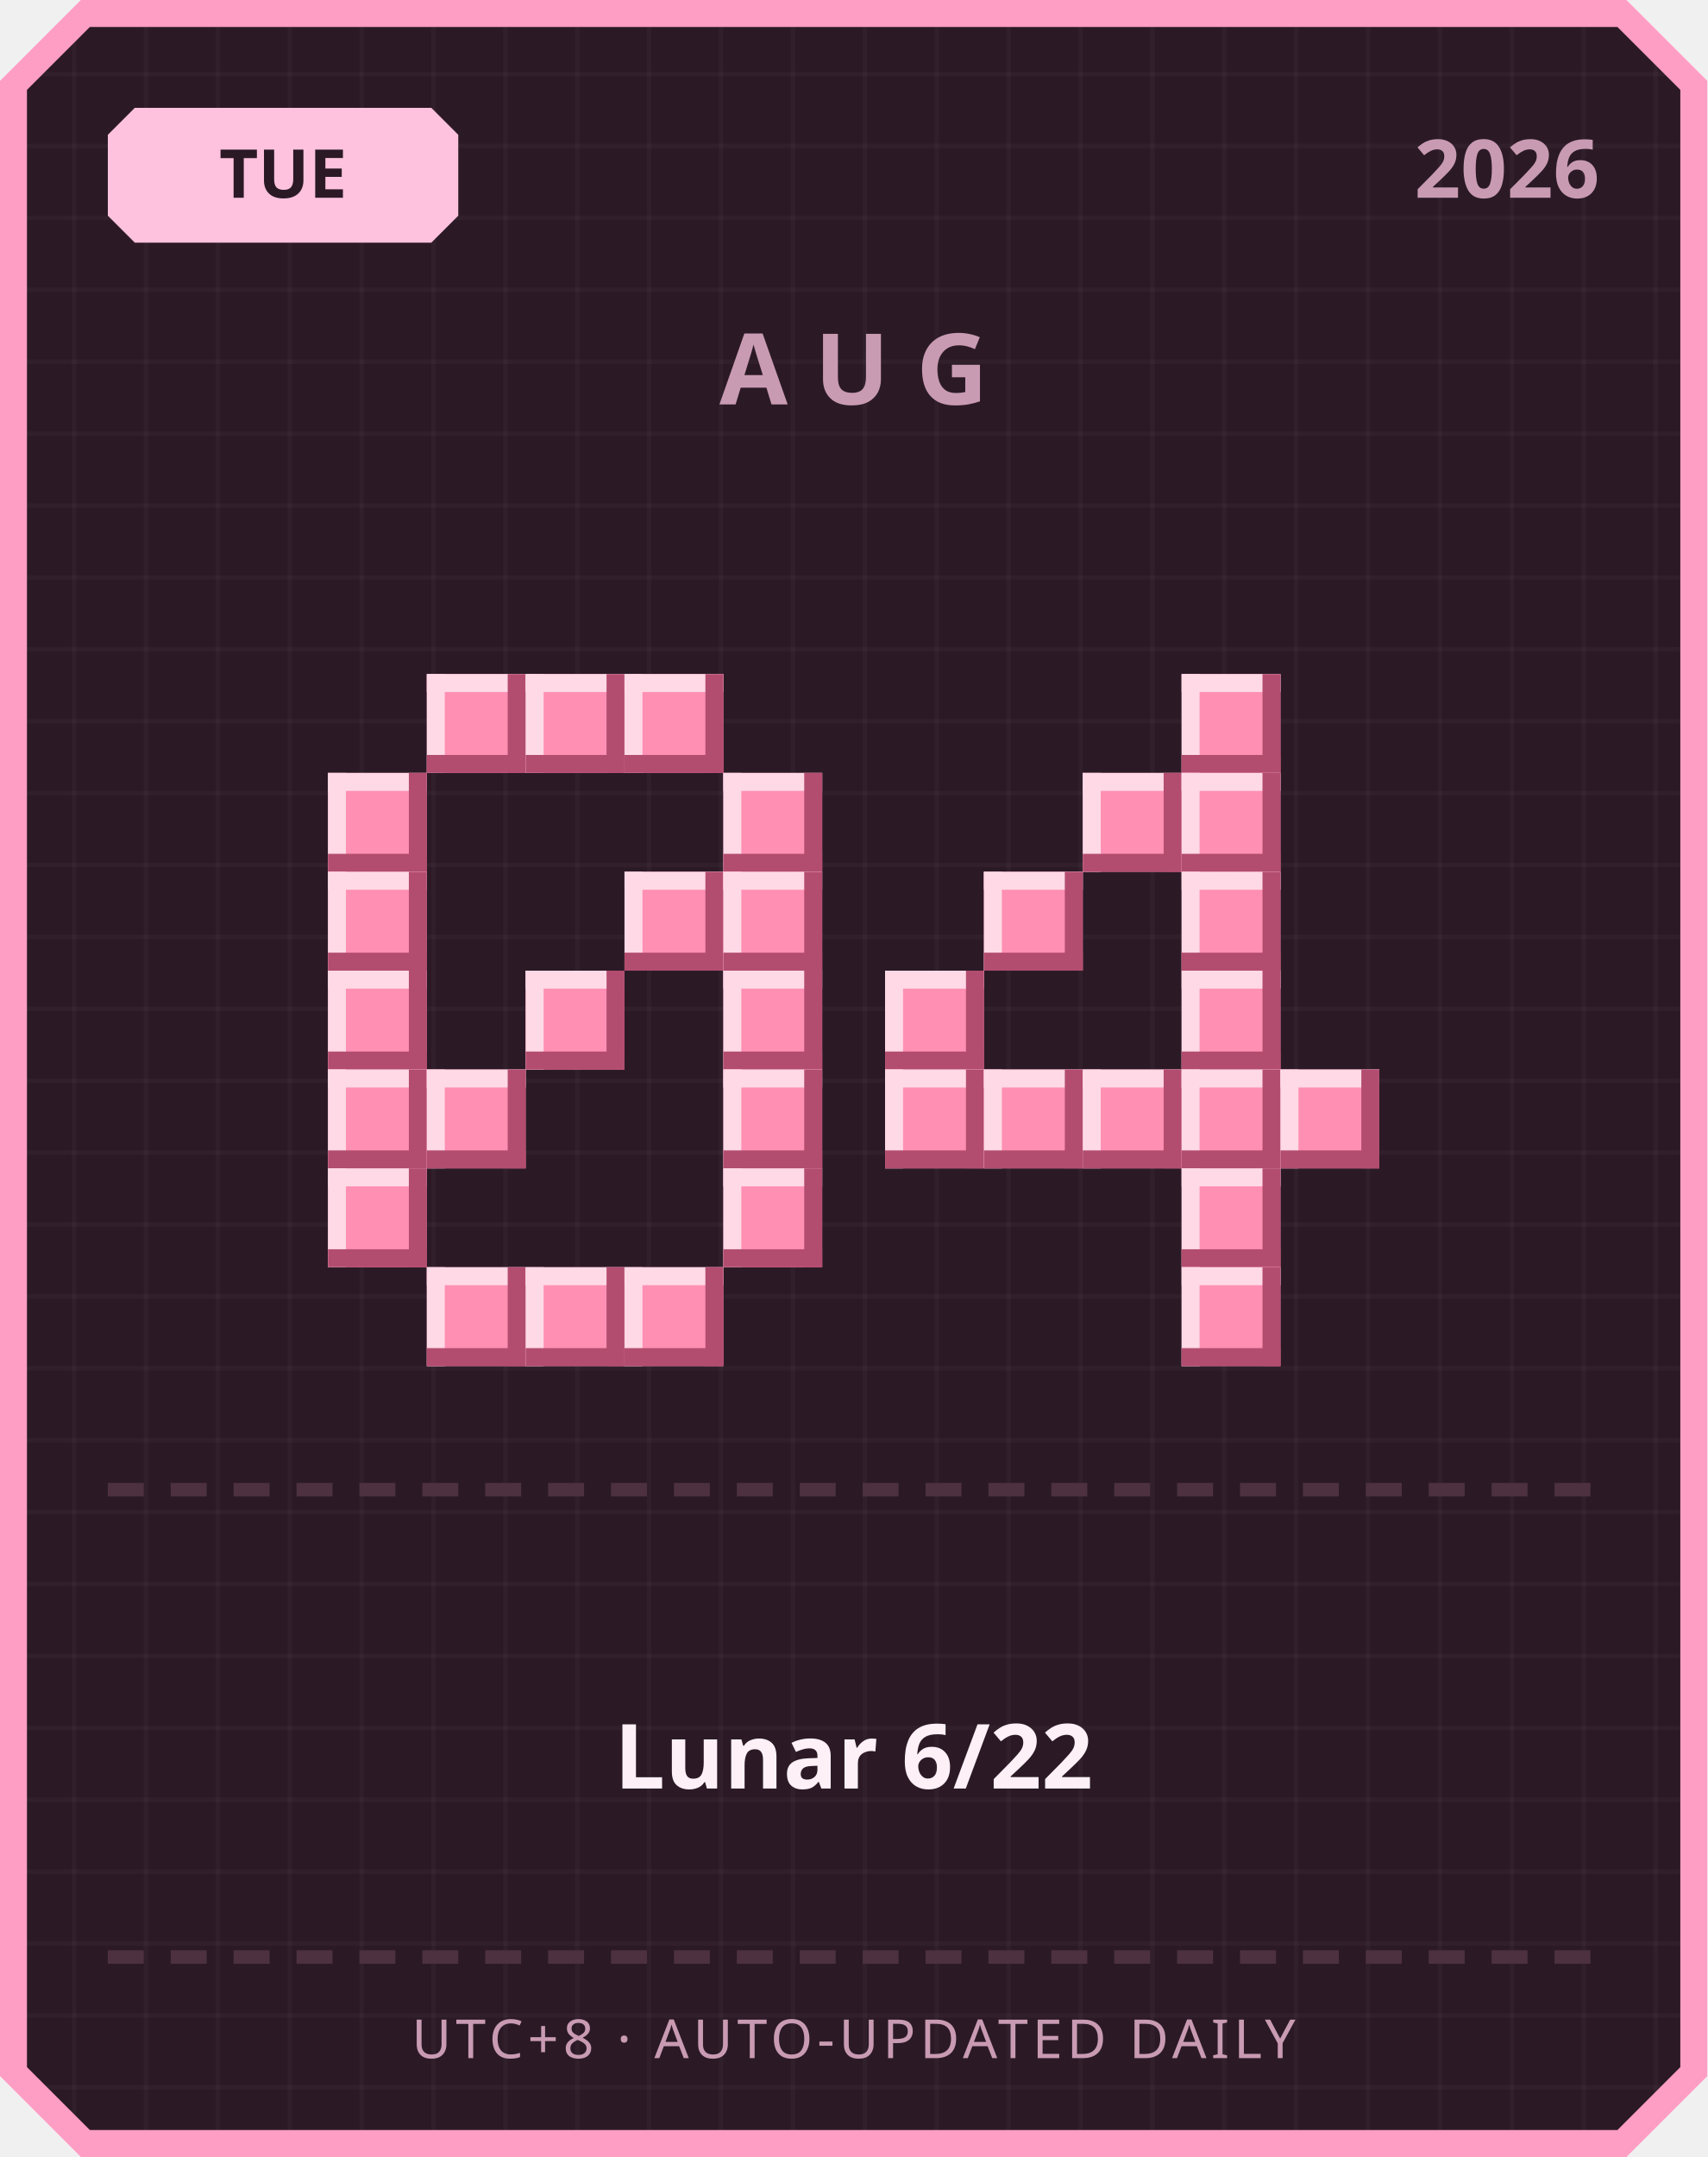
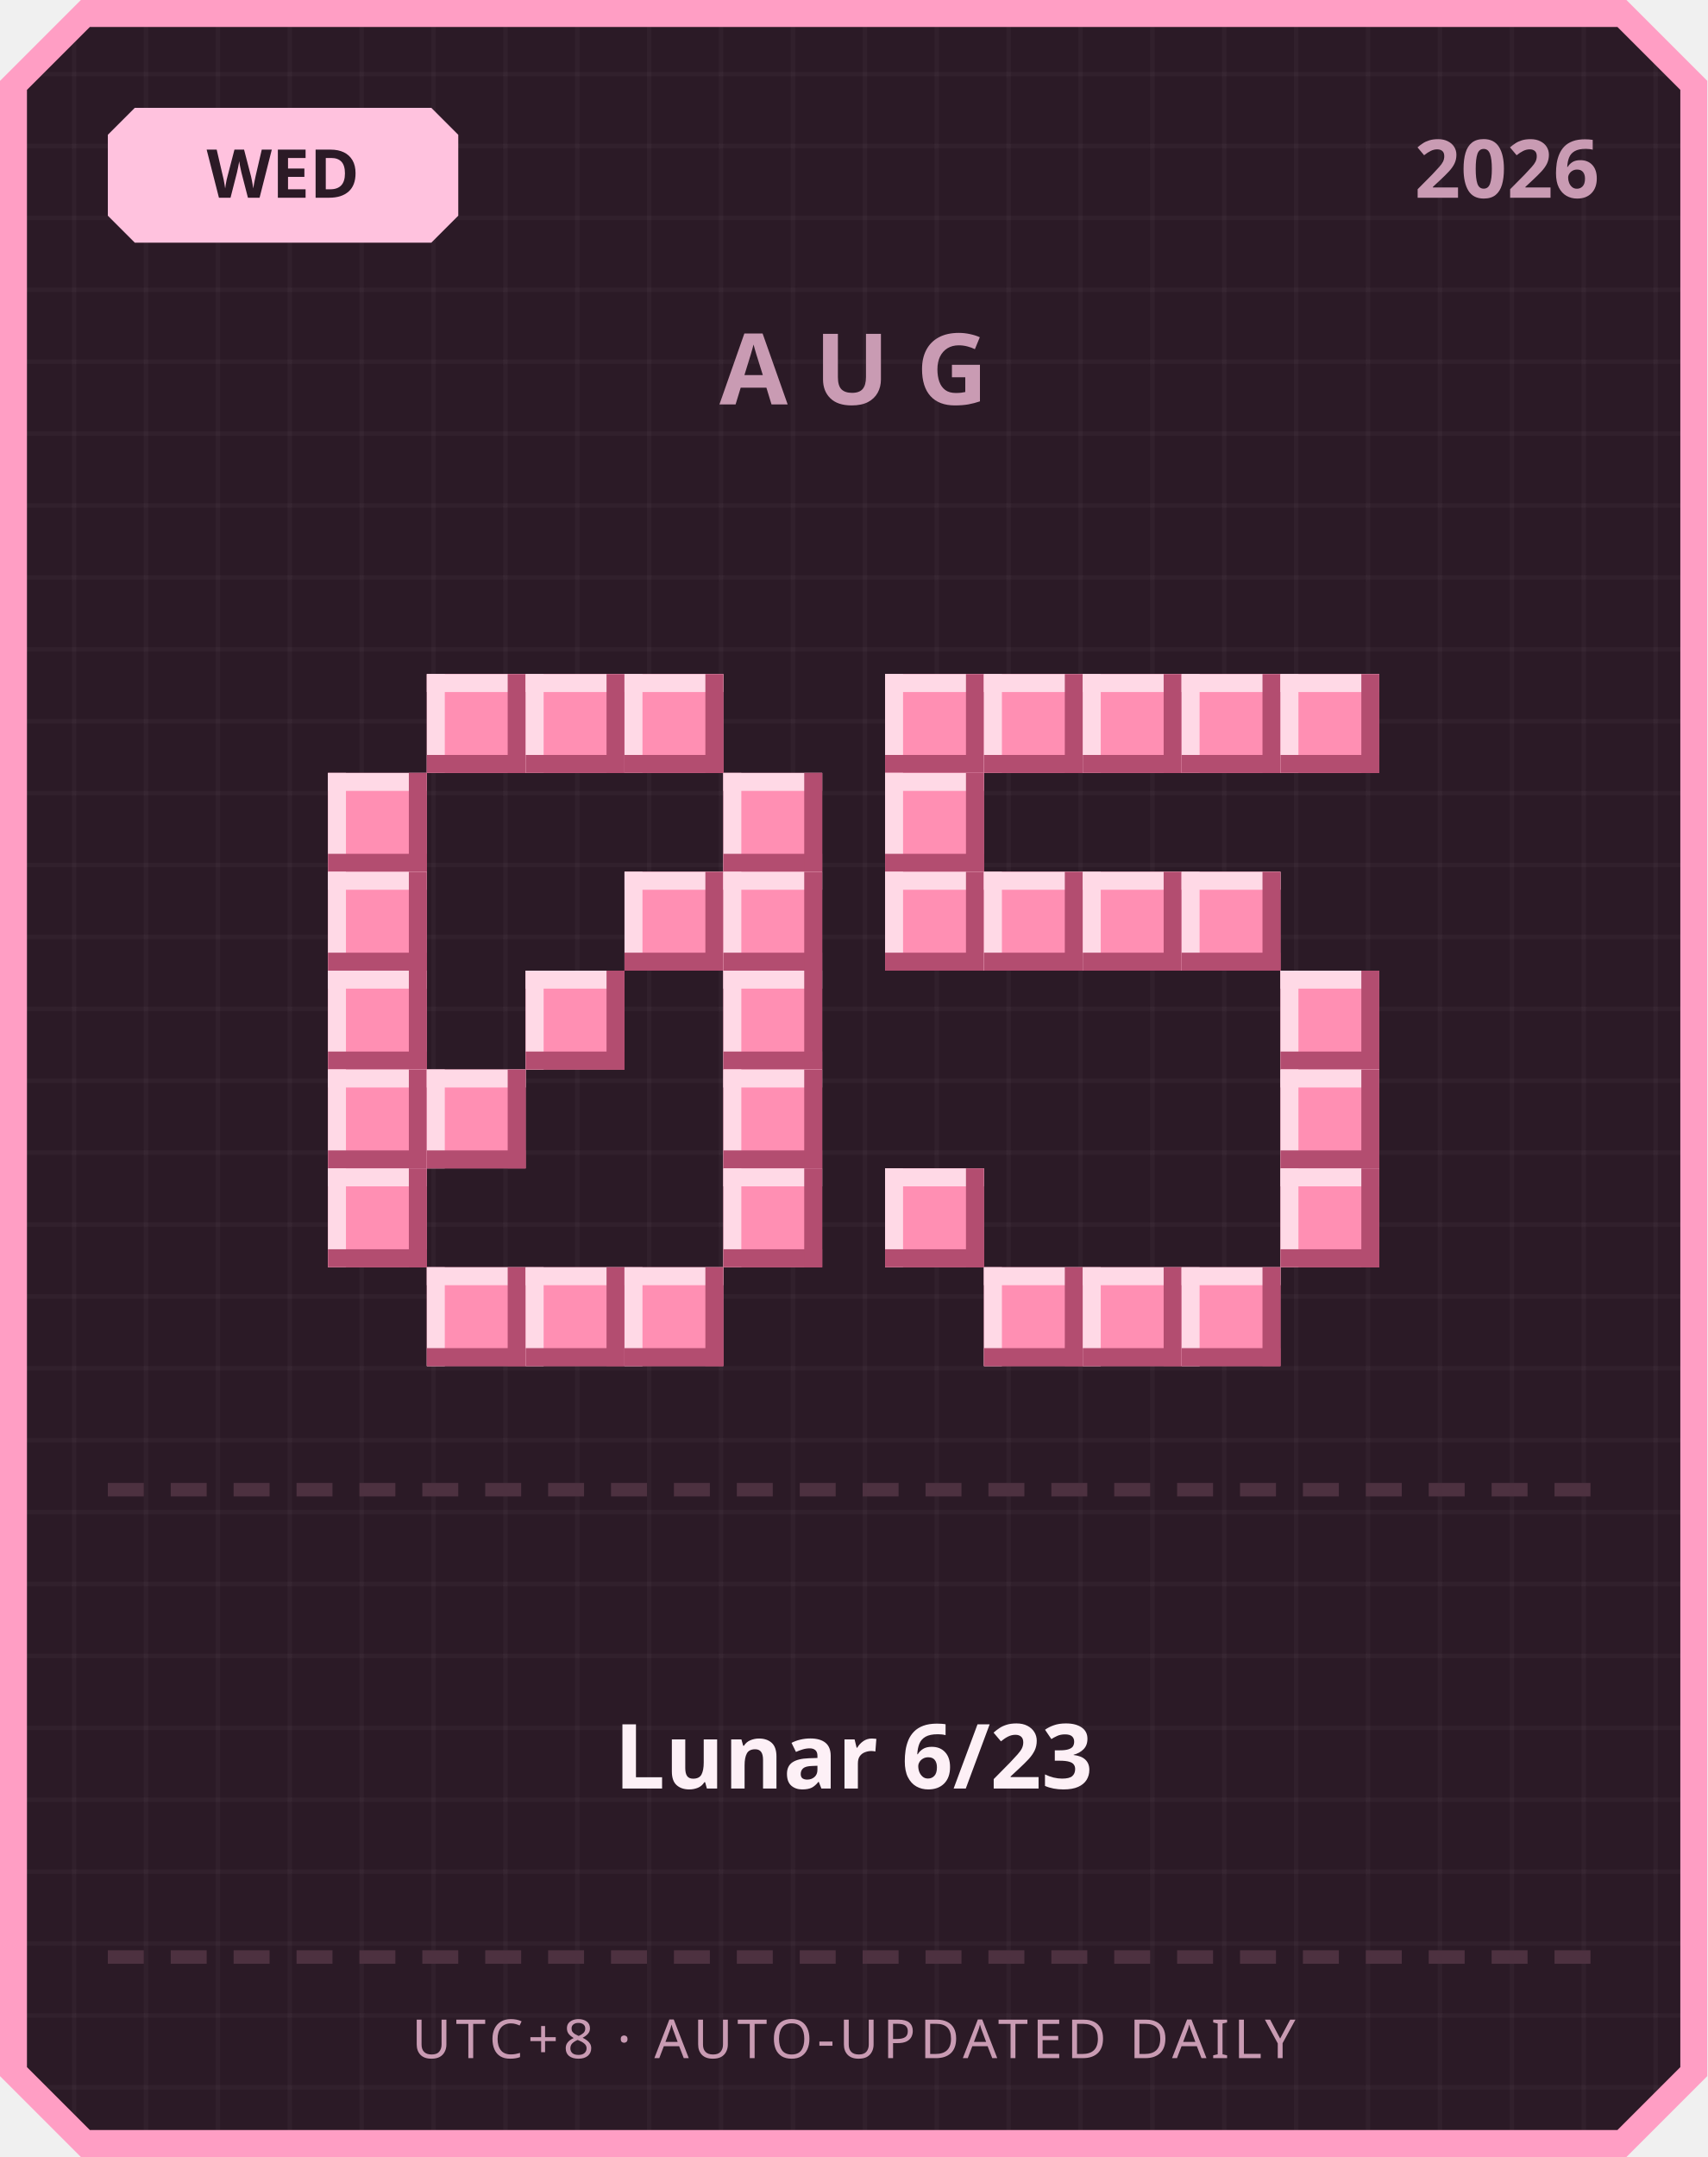
<svg xmlns="http://www.w3.org/2000/svg" width="380" height="480" viewBox="0 0 380 480">
  <defs>
    <pattern id="grid" width="16" height="16" patternUnits="userSpaceOnUse">
      <rect width="16" height="16" fill="#2b1a26" />
      <rect width="1" height="16" fill="#ffffff" opacity="0.03" />
      <rect width="16" height="1" fill="#ffffff" opacity="0.03" />
    </pattern>
  </defs>
  <path d="M 18,0 L 362,0 L 380,18 L 380,462 L 362,480 L 18,480 L 0,462 L 0,18 Z" fill="#ff9ec4" />
  <path d="M 20,6 L 360,6 L 374,20 L 374,460 L 360,474 L 20,474 L 6,460 L 6,20 Z" fill="url(#grid)" />
  <path d="M 30,24 L 96,24 L 102,30 L 102,48 L 96,54 L 30,54 L 24,48 L 24,30 Z" fill="#ffc2de" />
-   <text x="63" y="44" text-anchor="middle" font-family="'Segoe UI', sans-serif" font-size="15" font-weight="700" fill="#2b1a26">TUE</text>
+   <text x="63" y="44" text-anchor="middle" font-family="'Segoe UI', sans-serif" font-size="15" font-weight="700" fill="#2b1a26">WED</text>
  <text x="356" y="44" text-anchor="end" font-family="'Segoe UI', sans-serif" font-size="18" font-weight="700" fill="#c99bb3">2026</text>
  <text x="190" y="90" text-anchor="middle" font-family="'Segoe UI', sans-serif" font-size="22" font-weight="700" letter-spacing="6" fill="#c99bb3">AUG</text>
  <rect x="95" y="150" width="22" height="22" fill="#ff8fb3" />
  <rect x="95" y="150" width="22" height="4" fill="#ffd9e6" />
  <rect x="95" y="150" width="4" height="22" fill="#ffd9e6" />
  <rect x="95" y="168" width="22" height="4" fill="#b34d70" />
  <rect x="113" y="150" width="4" height="22" fill="#b34d70" />
  <rect x="117" y="150" width="22" height="22" fill="#ff8fb3" />
  <rect x="117" y="150" width="22" height="4" fill="#ffd9e6" />
  <rect x="117" y="150" width="4" height="22" fill="#ffd9e6" />
  <rect x="117" y="168" width="22" height="4" fill="#b34d70" />
  <rect x="135" y="150" width="4" height="22" fill="#b34d70" />
  <rect x="139" y="150" width="22" height="22" fill="#ff8fb3" />
  <rect x="139" y="150" width="22" height="4" fill="#ffd9e6" />
  <rect x="139" y="150" width="4" height="22" fill="#ffd9e6" />
  <rect x="139" y="168" width="22" height="4" fill="#b34d70" />
  <rect x="157" y="150" width="4" height="22" fill="#b34d70" />
  <rect x="73" y="172" width="22" height="22" fill="#ff8fb3" />
  <rect x="73" y="172" width="22" height="4" fill="#ffd9e6" />
  <rect x="73" y="172" width="4" height="22" fill="#ffd9e6" />
  <rect x="73" y="190" width="22" height="4" fill="#b34d70" />
  <rect x="91" y="172" width="4" height="22" fill="#b34d70" />
  <rect x="161" y="172" width="22" height="22" fill="#ff8fb3" />
  <rect x="161" y="172" width="22" height="4" fill="#ffd9e6" />
  <rect x="161" y="172" width="4" height="22" fill="#ffd9e6" />
  <rect x="161" y="190" width="22" height="4" fill="#b34d70" />
  <rect x="179" y="172" width="4" height="22" fill="#b34d70" />
  <rect x="73" y="194" width="22" height="22" fill="#ff8fb3" />
  <rect x="73" y="194" width="22" height="4" fill="#ffd9e6" />
  <rect x="73" y="194" width="4" height="22" fill="#ffd9e6" />
  <rect x="73" y="212" width="22" height="4" fill="#b34d70" />
  <rect x="91" y="194" width="4" height="22" fill="#b34d70" />
  <rect x="139" y="194" width="22" height="22" fill="#ff8fb3" />
  <rect x="139" y="194" width="22" height="4" fill="#ffd9e6" />
  <rect x="139" y="194" width="4" height="22" fill="#ffd9e6" />
  <rect x="139" y="212" width="22" height="4" fill="#b34d70" />
  <rect x="157" y="194" width="4" height="22" fill="#b34d70" />
  <rect x="161" y="194" width="22" height="22" fill="#ff8fb3" />
  <rect x="161" y="194" width="22" height="4" fill="#ffd9e6" />
  <rect x="161" y="194" width="4" height="22" fill="#ffd9e6" />
  <rect x="161" y="212" width="22" height="4" fill="#b34d70" />
  <rect x="179" y="194" width="4" height="22" fill="#b34d70" />
  <rect x="73" y="216" width="22" height="22" fill="#ff8fb3" />
  <rect x="73" y="216" width="22" height="4" fill="#ffd9e6" />
  <rect x="73" y="216" width="4" height="22" fill="#ffd9e6" />
  <rect x="73" y="234" width="22" height="4" fill="#b34d70" />
  <rect x="91" y="216" width="4" height="22" fill="#b34d70" />
  <rect x="117" y="216" width="22" height="22" fill="#ff8fb3" />
  <rect x="117" y="216" width="22" height="4" fill="#ffd9e6" />
  <rect x="117" y="216" width="4" height="22" fill="#ffd9e6" />
  <rect x="117" y="234" width="22" height="4" fill="#b34d70" />
  <rect x="135" y="216" width="4" height="22" fill="#b34d70" />
  <rect x="161" y="216" width="22" height="22" fill="#ff8fb3" />
  <rect x="161" y="216" width="22" height="4" fill="#ffd9e6" />
  <rect x="161" y="216" width="4" height="22" fill="#ffd9e6" />
  <rect x="161" y="234" width="22" height="4" fill="#b34d70" />
  <rect x="179" y="216" width="4" height="22" fill="#b34d70" />
  <rect x="73" y="238" width="22" height="22" fill="#ff8fb3" />
  <rect x="73" y="238" width="22" height="4" fill="#ffd9e6" />
  <rect x="73" y="238" width="4" height="22" fill="#ffd9e6" />
  <rect x="73" y="256" width="22" height="4" fill="#b34d70" />
  <rect x="91" y="238" width="4" height="22" fill="#b34d70" />
  <rect x="95" y="238" width="22" height="22" fill="#ff8fb3" />
  <rect x="95" y="238" width="22" height="4" fill="#ffd9e6" />
  <rect x="95" y="238" width="4" height="22" fill="#ffd9e6" />
  <rect x="95" y="256" width="22" height="4" fill="#b34d70" />
  <rect x="113" y="238" width="4" height="22" fill="#b34d70" />
  <rect x="161" y="238" width="22" height="22" fill="#ff8fb3" />
  <rect x="161" y="238" width="22" height="4" fill="#ffd9e6" />
  <rect x="161" y="238" width="4" height="22" fill="#ffd9e6" />
  <rect x="161" y="256" width="22" height="4" fill="#b34d70" />
  <rect x="179" y="238" width="4" height="22" fill="#b34d70" />
  <rect x="73" y="260" width="22" height="22" fill="#ff8fb3" />
  <rect x="73" y="260" width="22" height="4" fill="#ffd9e6" />
  <rect x="73" y="260" width="4" height="22" fill="#ffd9e6" />
  <rect x="73" y="278" width="22" height="4" fill="#b34d70" />
  <rect x="91" y="260" width="4" height="22" fill="#b34d70" />
  <rect x="161" y="260" width="22" height="22" fill="#ff8fb3" />
  <rect x="161" y="260" width="22" height="4" fill="#ffd9e6" />
  <rect x="161" y="260" width="4" height="22" fill="#ffd9e6" />
  <rect x="161" y="278" width="22" height="4" fill="#b34d70" />
  <rect x="179" y="260" width="4" height="22" fill="#b34d70" />
  <rect x="95" y="282" width="22" height="22" fill="#ff8fb3" />
  <rect x="95" y="282" width="22" height="4" fill="#ffd9e6" />
  <rect x="95" y="282" width="4" height="22" fill="#ffd9e6" />
  <rect x="95" y="300" width="22" height="4" fill="#b34d70" />
  <rect x="113" y="282" width="4" height="22" fill="#b34d70" />
  <rect x="117" y="282" width="22" height="22" fill="#ff8fb3" />
  <rect x="117" y="282" width="22" height="4" fill="#ffd9e6" />
  <rect x="117" y="282" width="4" height="22" fill="#ffd9e6" />
  <rect x="117" y="300" width="22" height="4" fill="#b34d70" />
  <rect x="135" y="282" width="4" height="22" fill="#b34d70" />
  <rect x="139" y="282" width="22" height="22" fill="#ff8fb3" />
  <rect x="139" y="282" width="22" height="4" fill="#ffd9e6" />
  <rect x="139" y="282" width="4" height="22" fill="#ffd9e6" />
  <rect x="139" y="300" width="22" height="4" fill="#b34d70" />
  <rect x="157" y="282" width="4" height="22" fill="#b34d70" />
+   <rect x="197" y="150" width="22" height="22" fill="#ff8fb3" />
+   <rect x="197" y="150" width="22" height="4" fill="#ffd9e6" />
+   <rect x="197" y="150" width="4" height="22" fill="#ffd9e6" />
+   <rect x="197" y="168" width="22" height="4" fill="#b34d70" />
+   <rect x="215" y="150" width="4" height="22" fill="#b34d70" />
+   <rect x="219" y="150" width="22" height="22" fill="#ff8fb3" />
+   <rect x="219" y="150" width="22" height="4" fill="#ffd9e6" />
+   <rect x="219" y="150" width="4" height="22" fill="#ffd9e6" />
+   <rect x="219" y="168" width="22" height="4" fill="#b34d70" />
+   <rect x="237" y="150" width="4" height="22" fill="#b34d70" />
+   <rect x="241" y="150" width="22" height="22" fill="#ff8fb3" />
+   <rect x="241" y="150" width="22" height="4" fill="#ffd9e6" />
+   <rect x="241" y="150" width="4" height="22" fill="#ffd9e6" />
+   <rect x="241" y="168" width="22" height="4" fill="#b34d70" />
+   <rect x="259" y="150" width="4" height="22" fill="#b34d70" />
  <rect x="263" y="150" width="22" height="22" fill="#ff8fb3" />
  <rect x="263" y="150" width="22" height="4" fill="#ffd9e6" />
  <rect x="263" y="150" width="4" height="22" fill="#ffd9e6" />
  <rect x="263" y="168" width="22" height="4" fill="#b34d70" />
  <rect x="281" y="150" width="4" height="22" fill="#b34d70" />
-   <rect x="241" y="172" width="22" height="22" fill="#ff8fb3" />
-   <rect x="241" y="172" width="22" height="4" fill="#ffd9e6" />
-   <rect x="241" y="172" width="4" height="22" fill="#ffd9e6" />
-   <rect x="241" y="190" width="22" height="4" fill="#b34d70" />
-   <rect x="259" y="172" width="4" height="22" fill="#b34d70" />
-   <rect x="263" y="172" width="22" height="22" fill="#ff8fb3" />
-   <rect x="263" y="172" width="22" height="4" fill="#ffd9e6" />
-   <rect x="263" y="172" width="4" height="22" fill="#ffd9e6" />
-   <rect x="263" y="190" width="22" height="4" fill="#b34d70" />
-   <rect x="281" y="172" width="4" height="22" fill="#b34d70" />
+   <rect x="285" y="150" width="22" height="22" fill="#ff8fb3" />
+   <rect x="285" y="150" width="22" height="4" fill="#ffd9e6" />
+   <rect x="285" y="150" width="4" height="22" fill="#ffd9e6" />
+   <rect x="285" y="168" width="22" height="4" fill="#b34d70" />
+   <rect x="303" y="150" width="4" height="22" fill="#b34d70" />
+   <rect x="197" y="172" width="22" height="22" fill="#ff8fb3" />
+   <rect x="197" y="172" width="22" height="4" fill="#ffd9e6" />
+   <rect x="197" y="172" width="4" height="22" fill="#ffd9e6" />
+   <rect x="197" y="190" width="22" height="4" fill="#b34d70" />
+   <rect x="215" y="172" width="4" height="22" fill="#b34d70" />
+   <rect x="197" y="194" width="22" height="22" fill="#ff8fb3" />
+   <rect x="197" y="194" width="22" height="4" fill="#ffd9e6" />
+   <rect x="197" y="194" width="4" height="22" fill="#ffd9e6" />
+   <rect x="197" y="212" width="22" height="4" fill="#b34d70" />
+   <rect x="215" y="194" width="4" height="22" fill="#b34d70" />
  <rect x="219" y="194" width="22" height="22" fill="#ff8fb3" />
  <rect x="219" y="194" width="22" height="4" fill="#ffd9e6" />
  <rect x="219" y="194" width="4" height="22" fill="#ffd9e6" />
  <rect x="219" y="212" width="22" height="4" fill="#b34d70" />
  <rect x="237" y="194" width="4" height="22" fill="#b34d70" />
+   <rect x="241" y="194" width="22" height="22" fill="#ff8fb3" />
+   <rect x="241" y="194" width="22" height="4" fill="#ffd9e6" />
+   <rect x="241" y="194" width="4" height="22" fill="#ffd9e6" />
+   <rect x="241" y="212" width="22" height="4" fill="#b34d70" />
+   <rect x="259" y="194" width="4" height="22" fill="#b34d70" />
  <rect x="263" y="194" width="22" height="22" fill="#ff8fb3" />
  <rect x="263" y="194" width="22" height="4" fill="#ffd9e6" />
  <rect x="263" y="194" width="4" height="22" fill="#ffd9e6" />
  <rect x="263" y="212" width="22" height="4" fill="#b34d70" />
  <rect x="281" y="194" width="4" height="22" fill="#b34d70" />
-   <rect x="197" y="216" width="22" height="22" fill="#ff8fb3" />
-   <rect x="197" y="216" width="22" height="4" fill="#ffd9e6" />
-   <rect x="197" y="216" width="4" height="22" fill="#ffd9e6" />
-   <rect x="197" y="234" width="22" height="4" fill="#b34d70" />
-   <rect x="215" y="216" width="4" height="22" fill="#b34d70" />
-   <rect x="263" y="216" width="22" height="22" fill="#ff8fb3" />
-   <rect x="263" y="216" width="22" height="4" fill="#ffd9e6" />
-   <rect x="263" y="216" width="4" height="22" fill="#ffd9e6" />
-   <rect x="263" y="234" width="22" height="4" fill="#b34d70" />
-   <rect x="281" y="216" width="4" height="22" fill="#b34d70" />
-   <rect x="197" y="238" width="22" height="22" fill="#ff8fb3" />
-   <rect x="197" y="238" width="22" height="4" fill="#ffd9e6" />
-   <rect x="197" y="238" width="4" height="22" fill="#ffd9e6" />
-   <rect x="197" y="256" width="22" height="4" fill="#b34d70" />
-   <rect x="215" y="238" width="4" height="22" fill="#b34d70" />
-   <rect x="219" y="238" width="22" height="22" fill="#ff8fb3" />
-   <rect x="219" y="238" width="22" height="4" fill="#ffd9e6" />
-   <rect x="219" y="238" width="4" height="22" fill="#ffd9e6" />
-   <rect x="219" y="256" width="22" height="4" fill="#b34d70" />
-   <rect x="237" y="238" width="4" height="22" fill="#b34d70" />
-   <rect x="241" y="238" width="22" height="22" fill="#ff8fb3" />
-   <rect x="241" y="238" width="22" height="4" fill="#ffd9e6" />
-   <rect x="241" y="238" width="4" height="22" fill="#ffd9e6" />
-   <rect x="241" y="256" width="22" height="4" fill="#b34d70" />
-   <rect x="259" y="238" width="4" height="22" fill="#b34d70" />
-   <rect x="263" y="238" width="22" height="22" fill="#ff8fb3" />
-   <rect x="263" y="238" width="22" height="4" fill="#ffd9e6" />
-   <rect x="263" y="238" width="4" height="22" fill="#ffd9e6" />
-   <rect x="263" y="256" width="22" height="4" fill="#b34d70" />
-   <rect x="281" y="238" width="4" height="22" fill="#b34d70" />
+   <rect x="285" y="216" width="22" height="22" fill="#ff8fb3" />
+   <rect x="285" y="216" width="22" height="4" fill="#ffd9e6" />
+   <rect x="285" y="216" width="4" height="22" fill="#ffd9e6" />
+   <rect x="285" y="234" width="22" height="4" fill="#b34d70" />
+   <rect x="303" y="216" width="4" height="22" fill="#b34d70" />
  <rect x="285" y="238" width="22" height="22" fill="#ff8fb3" />
  <rect x="285" y="238" width="22" height="4" fill="#ffd9e6" />
  <rect x="285" y="238" width="4" height="22" fill="#ffd9e6" />
  <rect x="285" y="256" width="22" height="4" fill="#b34d70" />
  <rect x="303" y="238" width="4" height="22" fill="#b34d70" />
-   <rect x="263" y="260" width="22" height="22" fill="#ff8fb3" />
-   <rect x="263" y="260" width="22" height="4" fill="#ffd9e6" />
-   <rect x="263" y="260" width="4" height="22" fill="#ffd9e6" />
-   <rect x="263" y="278" width="22" height="4" fill="#b34d70" />
-   <rect x="281" y="260" width="4" height="22" fill="#b34d70" />
+   <rect x="197" y="260" width="22" height="22" fill="#ff8fb3" />
+   <rect x="197" y="260" width="22" height="4" fill="#ffd9e6" />
+   <rect x="197" y="260" width="4" height="22" fill="#ffd9e6" />
+   <rect x="197" y="278" width="22" height="4" fill="#b34d70" />
+   <rect x="215" y="260" width="4" height="22" fill="#b34d70" />
+   <rect x="285" y="260" width="22" height="22" fill="#ff8fb3" />
+   <rect x="285" y="260" width="22" height="4" fill="#ffd9e6" />
+   <rect x="285" y="260" width="4" height="22" fill="#ffd9e6" />
+   <rect x="285" y="278" width="22" height="4" fill="#b34d70" />
+   <rect x="303" y="260" width="4" height="22" fill="#b34d70" />
+   <rect x="219" y="282" width="22" height="22" fill="#ff8fb3" />
+   <rect x="219" y="282" width="22" height="4" fill="#ffd9e6" />
+   <rect x="219" y="282" width="4" height="22" fill="#ffd9e6" />
+   <rect x="219" y="300" width="22" height="4" fill="#b34d70" />
+   <rect x="237" y="282" width="4" height="22" fill="#b34d70" />
+   <rect x="241" y="282" width="22" height="22" fill="#ff8fb3" />
+   <rect x="241" y="282" width="22" height="4" fill="#ffd9e6" />
+   <rect x="241" y="282" width="4" height="22" fill="#ffd9e6" />
+   <rect x="241" y="300" width="22" height="4" fill="#b34d70" />
+   <rect x="259" y="282" width="4" height="22" fill="#b34d70" />
  <rect x="263" y="282" width="22" height="22" fill="#ff8fb3" />
  <rect x="263" y="282" width="22" height="4" fill="#ffd9e6" />
  <rect x="263" y="282" width="4" height="22" fill="#ffd9e6" />
  <rect x="263" y="300" width="22" height="4" fill="#b34d70" />
  <rect x="281" y="282" width="4" height="22" fill="#b34d70" />
  <rect x="24" y="330" width="8" height="3" fill="#4d3140" />
  <rect x="38" y="330" width="8" height="3" fill="#4d3140" />
  <rect x="52" y="330" width="8" height="3" fill="#4d3140" />
  <rect x="66" y="330" width="8" height="3" fill="#4d3140" />
  <rect x="80" y="330" width="8" height="3" fill="#4d3140" />
  <rect x="94" y="330" width="8" height="3" fill="#4d3140" />
  <rect x="108" y="330" width="8" height="3" fill="#4d3140" />
  <rect x="122" y="330" width="8" height="3" fill="#4d3140" />
  <rect x="136" y="330" width="8" height="3" fill="#4d3140" />
  <rect x="150" y="330" width="8" height="3" fill="#4d3140" />
  <rect x="164" y="330" width="8" height="3" fill="#4d3140" />
  <rect x="178" y="330" width="8" height="3" fill="#4d3140" />
  <rect x="192" y="330" width="8" height="3" fill="#4d3140" />
  <rect x="206" y="330" width="8" height="3" fill="#4d3140" />
  <rect x="220" y="330" width="8" height="3" fill="#4d3140" />
  <rect x="234" y="330" width="8" height="3" fill="#4d3140" />
  <rect x="248" y="330" width="8" height="3" fill="#4d3140" />
  <rect x="262" y="330" width="8" height="3" fill="#4d3140" />
  <rect x="276" y="330" width="8" height="3" fill="#4d3140" />
  <rect x="290" y="330" width="8" height="3" fill="#4d3140" />
  <rect x="304" y="330" width="8" height="3" fill="#4d3140" />
  <rect x="318" y="330" width="8" height="3" fill="#4d3140" />
  <rect x="332" y="330" width="8" height="3" fill="#4d3140" />
  <rect x="346" y="330" width="8" height="3" fill="#4d3140" />
-   <text x="190" y="398" text-anchor="middle" font-family="'Segoe UI', 'Microsoft JhengHei', sans-serif" font-size="20" font-weight="700" fill="#fdf0f6">Lunar 6/22</text>
+   <text x="190" y="398" text-anchor="middle" font-family="'Segoe UI', 'Microsoft JhengHei', sans-serif" font-size="20" font-weight="700" fill="#fdf0f6">Lunar 6/23</text>
  <rect x="24" y="434" width="8" height="3" fill="#4d3140" />
  <rect x="38" y="434" width="8" height="3" fill="#4d3140" />
  <rect x="52" y="434" width="8" height="3" fill="#4d3140" />
  <rect x="66" y="434" width="8" height="3" fill="#4d3140" />
  <rect x="80" y="434" width="8" height="3" fill="#4d3140" />
  <rect x="94" y="434" width="8" height="3" fill="#4d3140" />
  <rect x="108" y="434" width="8" height="3" fill="#4d3140" />
  <rect x="122" y="434" width="8" height="3" fill="#4d3140" />
  <rect x="136" y="434" width="8" height="3" fill="#4d3140" />
  <rect x="150" y="434" width="8" height="3" fill="#4d3140" />
  <rect x="164" y="434" width="8" height="3" fill="#4d3140" />
  <rect x="178" y="434" width="8" height="3" fill="#4d3140" />
  <rect x="192" y="434" width="8" height="3" fill="#4d3140" />
  <rect x="206" y="434" width="8" height="3" fill="#4d3140" />
  <rect x="220" y="434" width="8" height="3" fill="#4d3140" />
  <rect x="234" y="434" width="8" height="3" fill="#4d3140" />
  <rect x="248" y="434" width="8" height="3" fill="#4d3140" />
  <rect x="262" y="434" width="8" height="3" fill="#4d3140" />
  <rect x="276" y="434" width="8" height="3" fill="#4d3140" />
  <rect x="290" y="434" width="8" height="3" fill="#4d3140" />
  <rect x="304" y="434" width="8" height="3" fill="#4d3140" />
  <rect x="318" y="434" width="8" height="3" fill="#4d3140" />
  <rect x="332" y="434" width="8" height="3" fill="#4d3140" />
  <rect x="346" y="434" width="8" height="3" fill="#4d3140" />
  <text x="190" y="458" text-anchor="middle" font-family="'Segoe UI', sans-serif" font-size="12" letter-spacing="1" fill="#c99bb3">UTC+8 · AUTO-UPDATED DAILY</text>
</svg>
